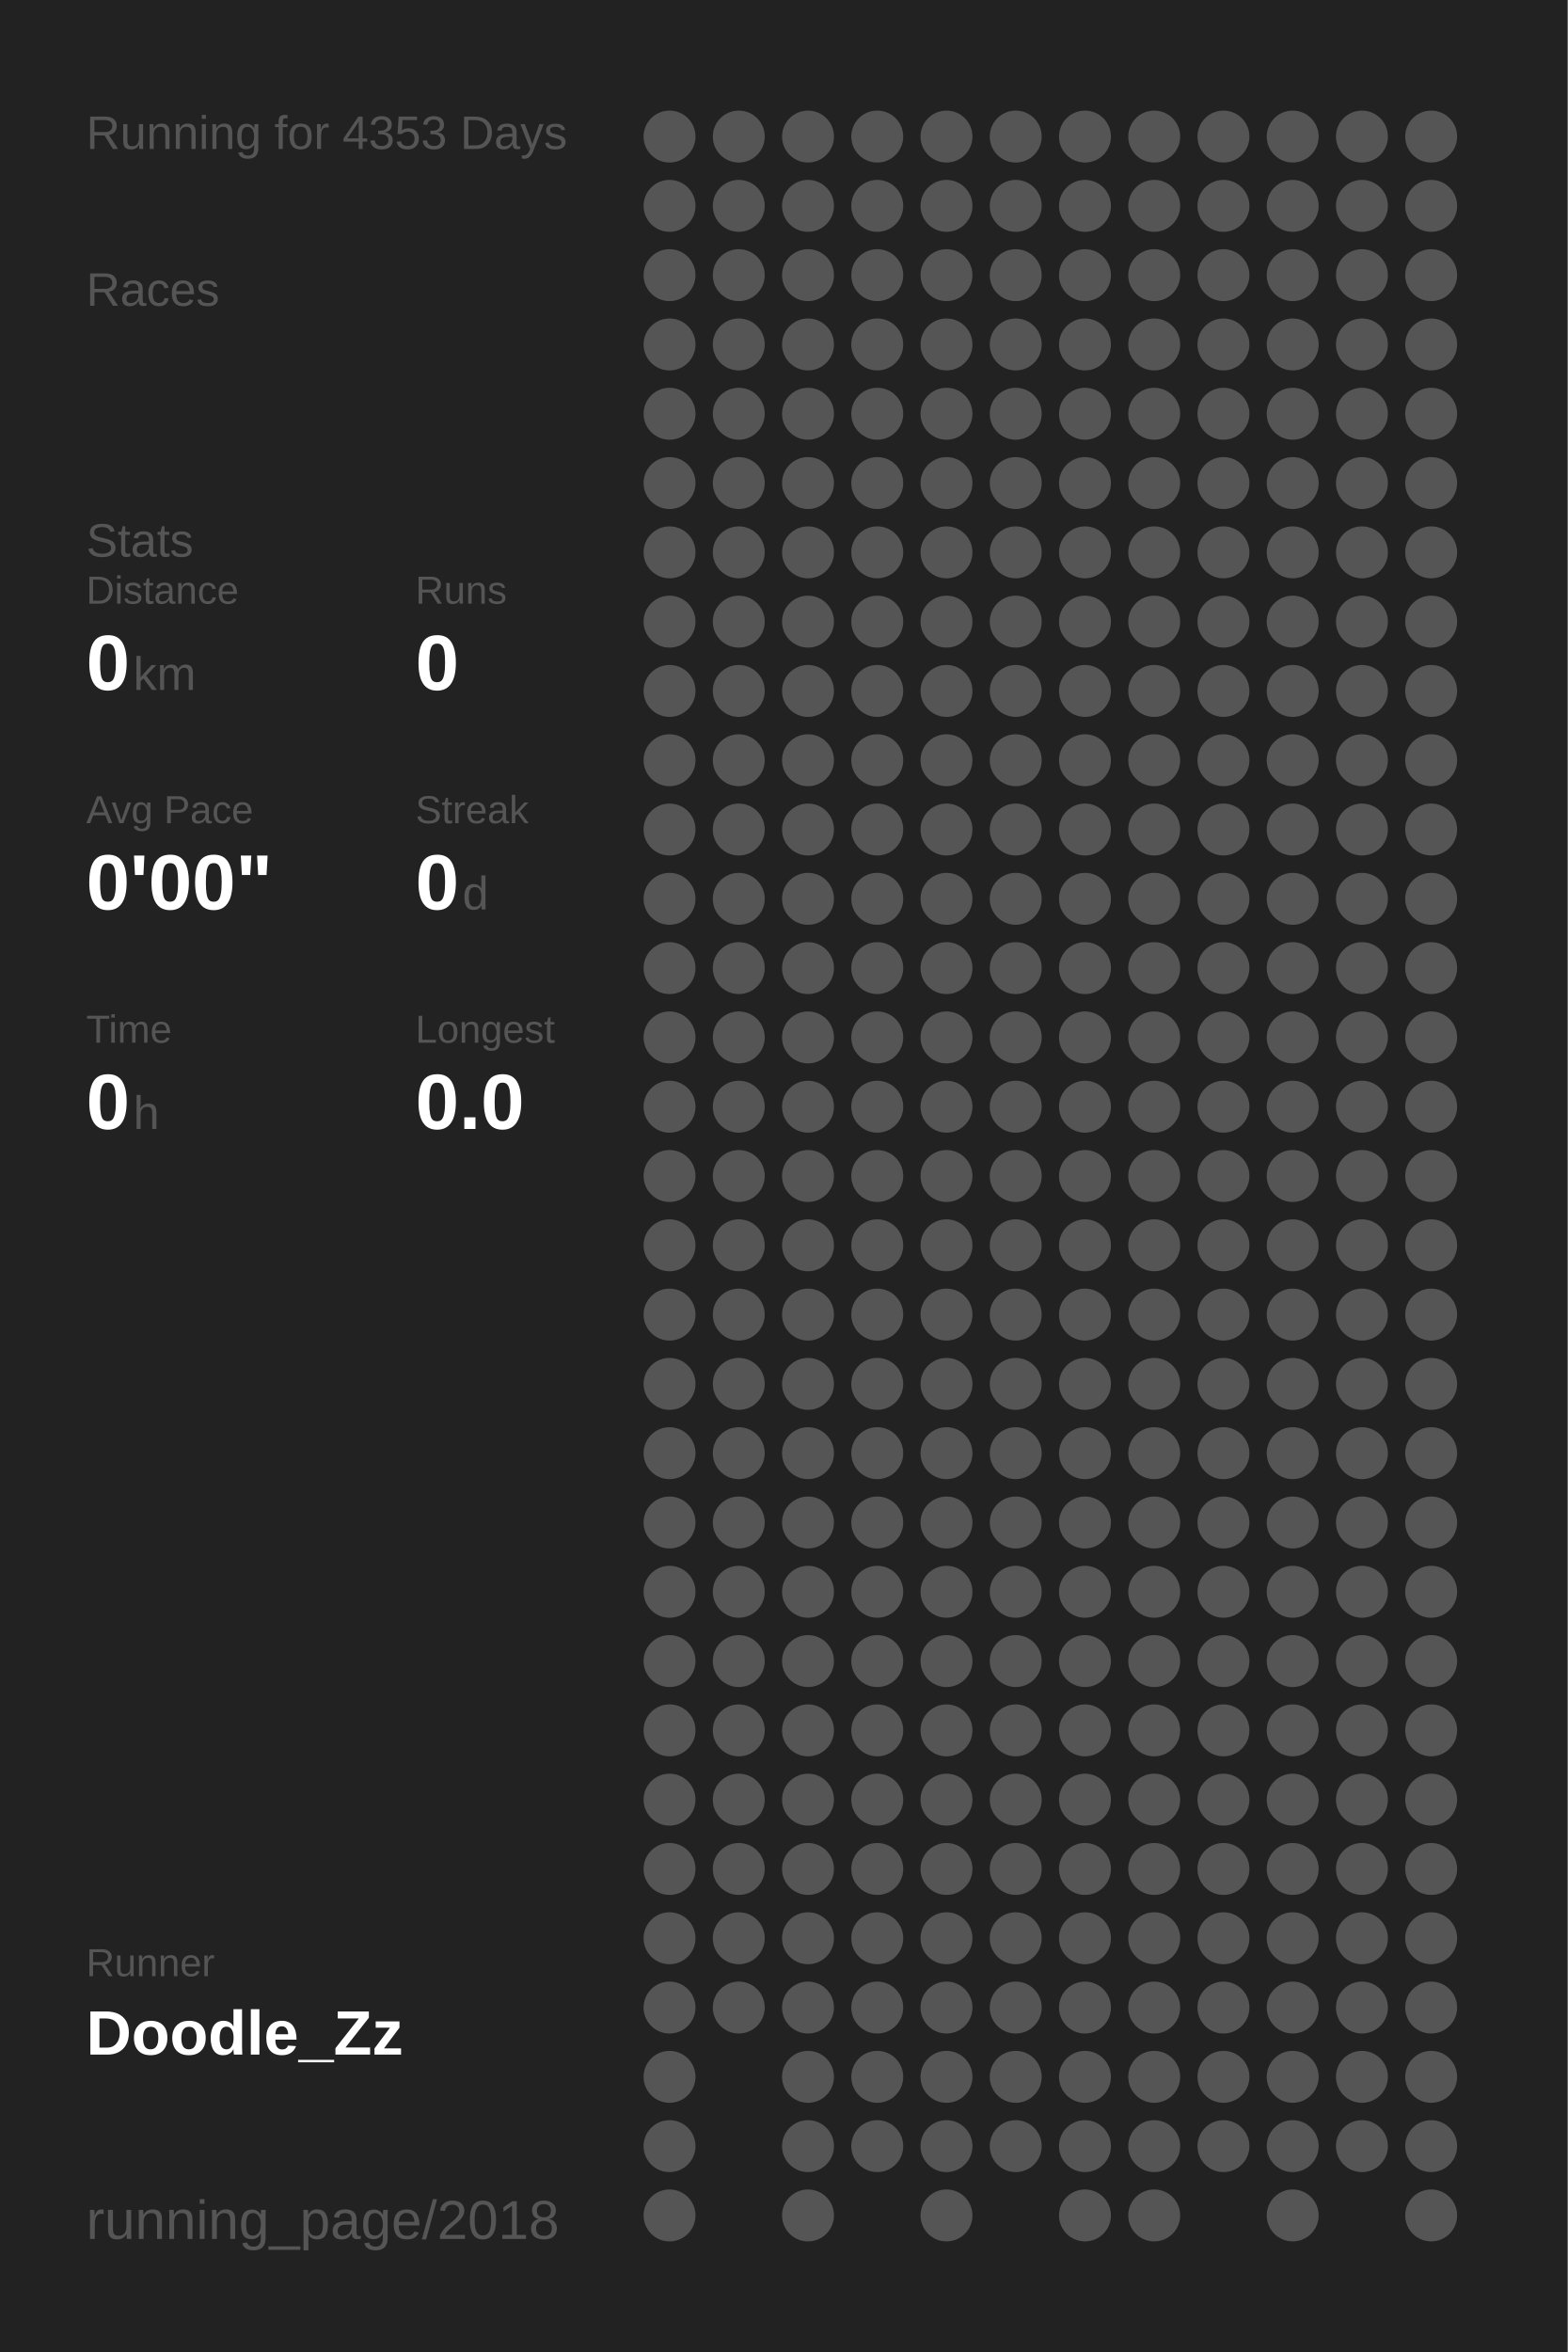
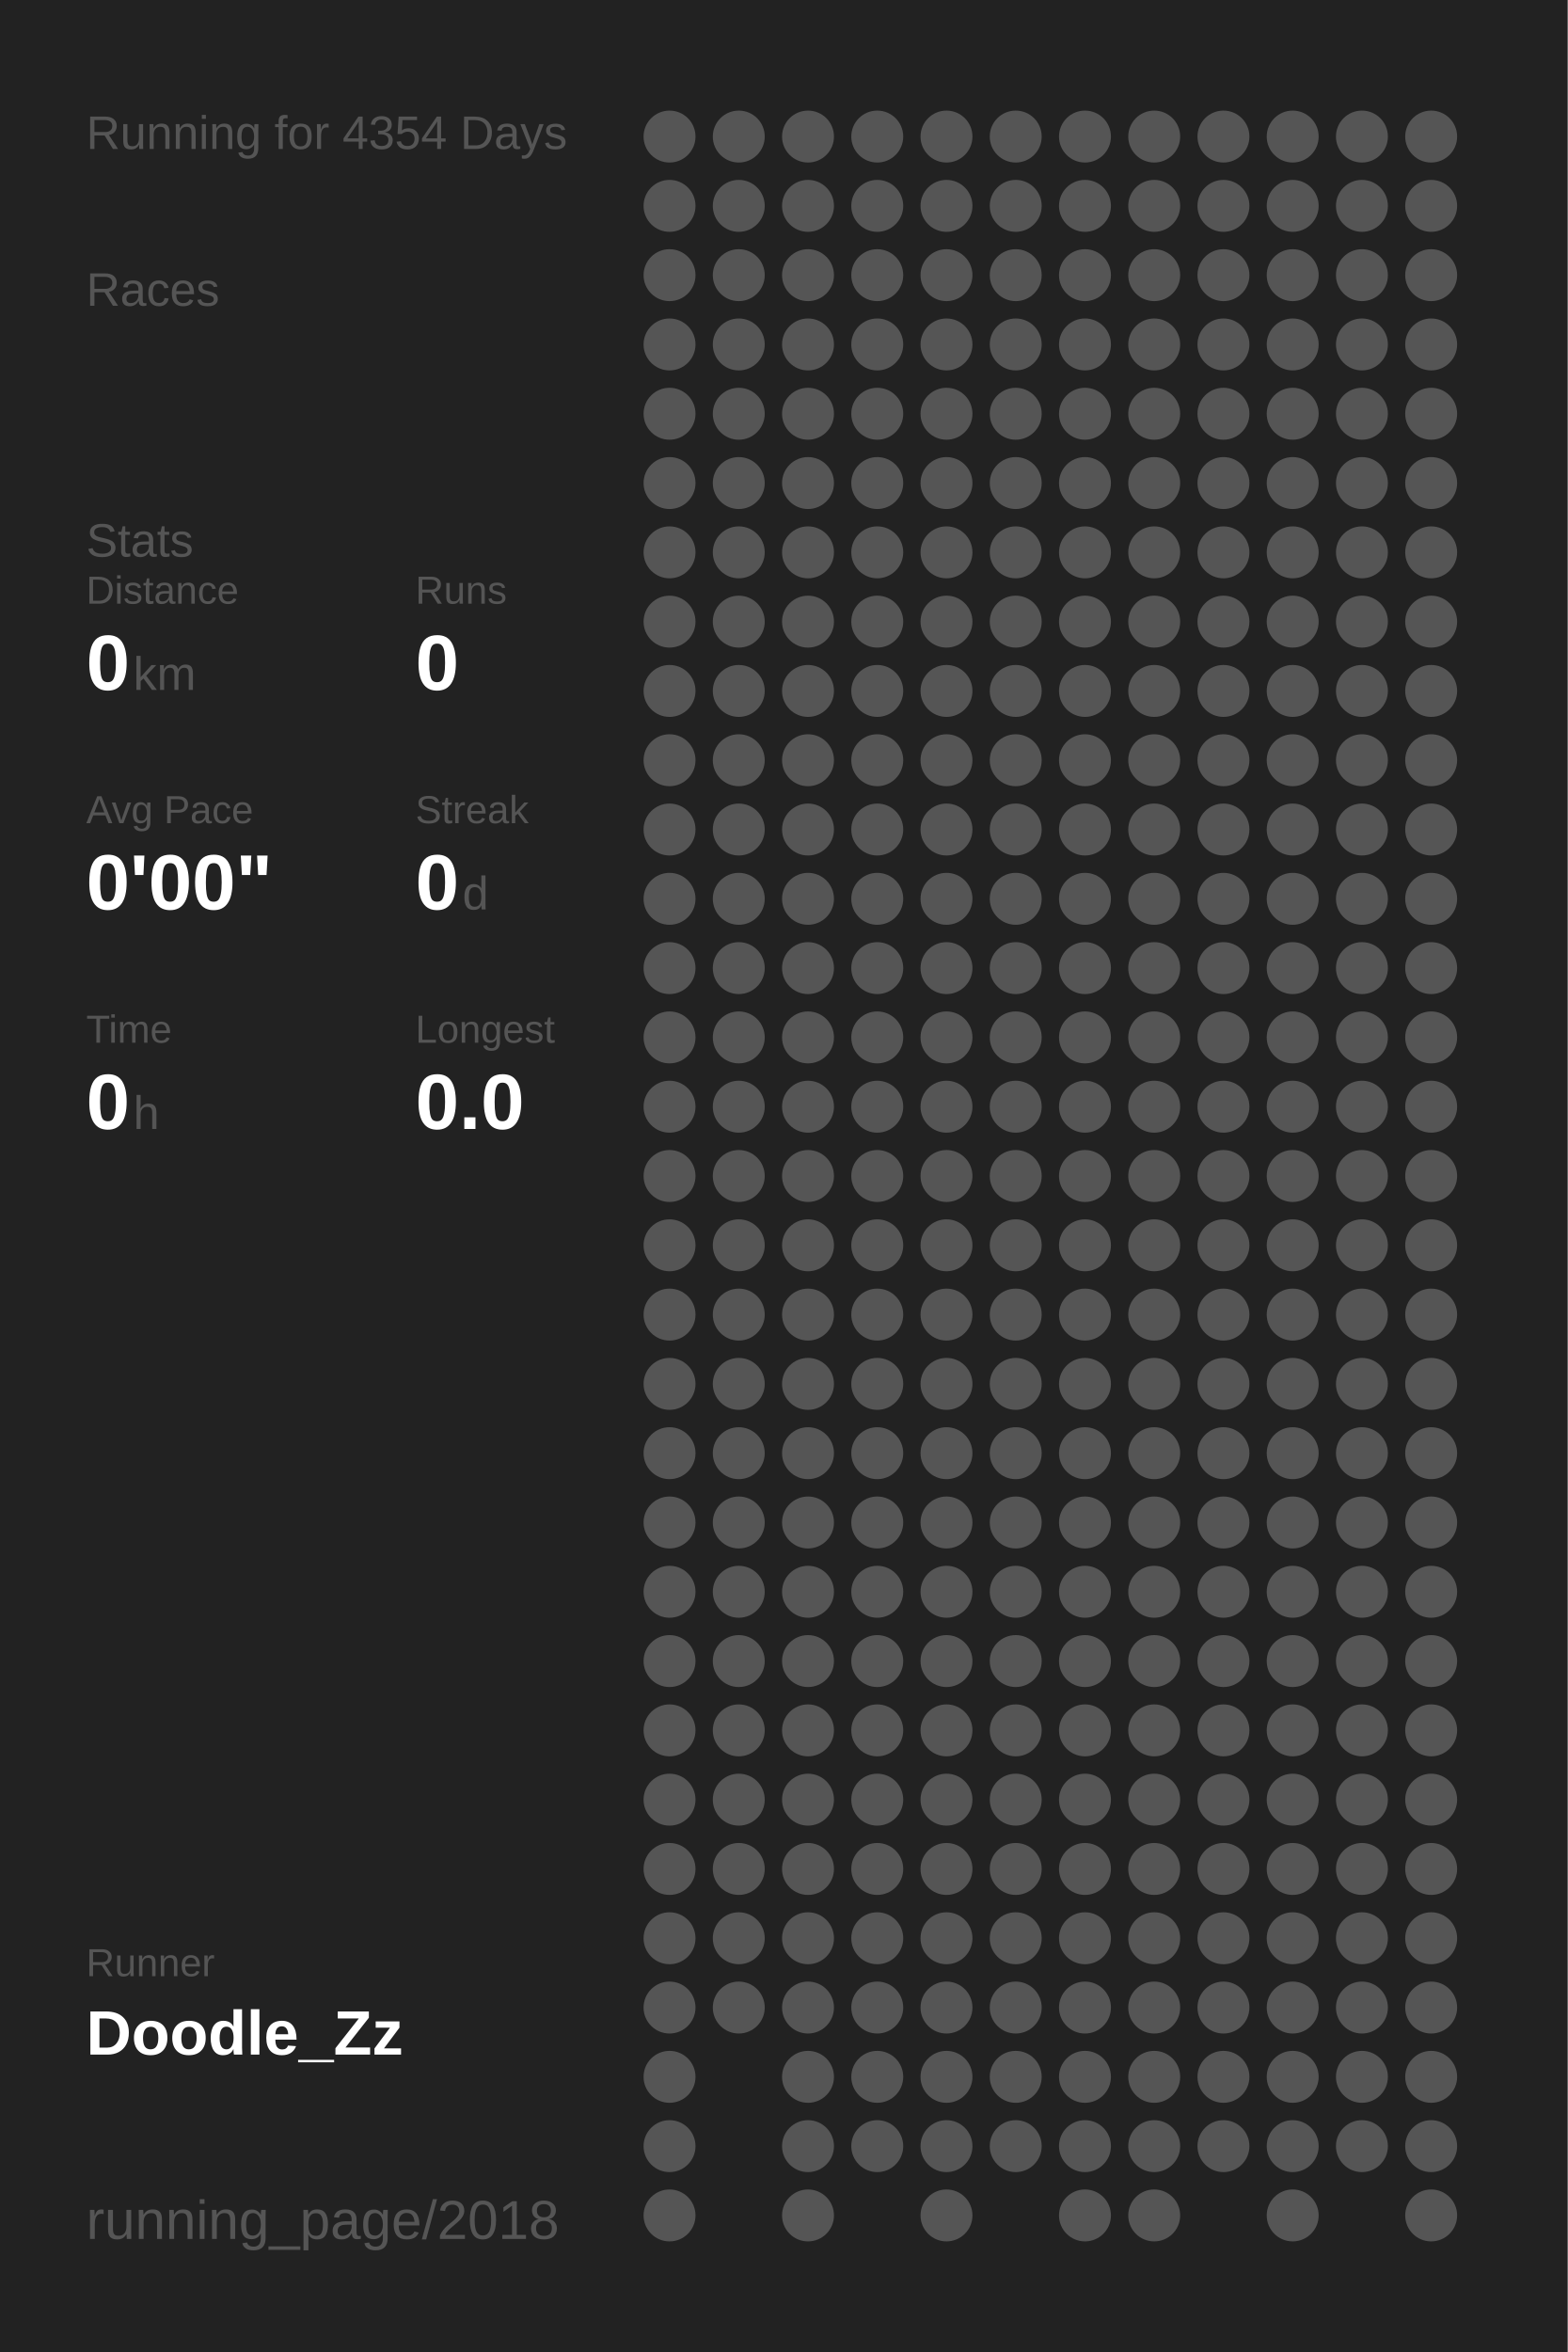
<svg xmlns="http://www.w3.org/2000/svg" baseProfile="full" height="300mm" version="1.1" viewBox="0,0,200,300" width="200mm">
  <defs />
  <rect fill="#222222" height="300" width="200" x="0" y="0" />
-   <text fill="#555555" style="font-size:6px; font-family:Arial;" x="11" y="19">Running for 4353 Days</text>
+   <text fill="#555555" style="font-size:6px; font-family:Arial;" x="11" y="19">Running for 4354 Days</text>
  <text fill="#555555" style="font-size:6px; font-family:Arial;" x="11" y="39">Races</text>
  <text fill="#555555" style="font-size:6px; font-family:Arial;" x="11" y="71">Stats</text>
  <text fill="#555555" style="font-size:5px; font-family:Arial;" x="11" y="77">Distance</text>
  <text fill="#FFFFFF" style="font-size:10px; font-family:Arial; font-weight:bold;" x="11" y="88">0</text>
  <text fill="#555555" style="font-size:6px; font-family:Arial;" x="17" y="88">km</text>
  <text fill="#555555" style="font-size:5px; font-family:Arial;" x="53" y="77">Runs</text>
  <text fill="#FFFFFF" style="font-size:10px; font-family:Arial; font-weight:bold;" x="53" y="88">0</text>
  <text fill="#555555" style="font-size:5px; font-family:Arial;" x="11" y="105">Avg Pace</text>
  <text fill="#FFFFFF" style="font-size:10px; font-family:Arial; font-weight:bold;" x="11" y="116">0'00"</text>
  <text fill="#555555" style="font-size:5px; font-family:Arial;" x="53" y="105">Streak</text>
  <text fill="#FFFFFF" style="font-size:10px; font-family:Arial; font-weight:bold;" x="53" y="116">0</text>
  <text fill="#555555" style="font-size:6px; font-family:Arial;" x="59" y="116">d</text>
  <text fill="#555555" style="font-size:5px; font-family:Arial;" x="11" y="133">Time</text>
  <text fill="#FFFFFF" style="font-size:10px; font-family:Arial; font-weight:bold;" x="11" y="144">0</text>
  <text fill="#555555" style="font-size:6px; font-family:Arial;" x="17" y="144">h</text>
  <text fill="#555555" style="font-size:5px; font-family:Arial;" x="53" y="133">Longest</text>
  <text fill="#FFFFFF" style="font-size:10px; font-family:Arial; font-weight:bold;" x="53" y="144">0.0</text>
  <text fill="#555555" style="font-size:5px; font-family:Arial;" x="11" y="252.065">Runner</text>
  <text fill="#FFFFFF" style="font-size:8px; font-family:Arial; font-weight:bold;" x="11" y="262.065">Doodle_Zz</text>
  <text fill="#555555" style="font-size:7px; font-family:Arial;" x="11" y="285.581">running_page/2018</text>
  <circle cx="85.417" cy="17.419" fill="#555555" r="3.312" />
  <circle cx="85.417" cy="26.258" fill="#555555" r="3.312" />
  <circle cx="85.417" cy="35.097" fill="#555555" r="3.312" />
  <circle cx="85.417" cy="43.935" fill="#555555" r="3.312" />
  <circle cx="85.417" cy="52.774" fill="#555555" r="3.312" />
  <circle cx="85.417" cy="61.613" fill="#555555" r="3.312" />
  <circle cx="85.417" cy="70.452" fill="#555555" r="3.312" />
  <circle cx="85.417" cy="79.29" fill="#555555" r="3.312" />
  <circle cx="85.417" cy="88.129" fill="#555555" r="3.312" />
  <circle cx="85.417" cy="96.968" fill="#555555" r="3.312" />
  <circle cx="85.417" cy="105.806" fill="#555555" r="3.312" />
  <circle cx="85.417" cy="114.645" fill="#555555" r="3.312" />
  <circle cx="85.417" cy="123.484" fill="#555555" r="3.312" />
  <circle cx="85.417" cy="132.323" fill="#555555" r="3.312" />
  <circle cx="85.417" cy="141.161" fill="#555555" r="3.312" />
  <circle cx="85.417" cy="150" fill="#555555" r="3.312" />
  <circle cx="85.417" cy="158.839" fill="#555555" r="3.312" />
  <circle cx="85.417" cy="167.677" fill="#555555" r="3.312" />
  <circle cx="85.417" cy="176.516" fill="#555555" r="3.312" />
  <circle cx="85.417" cy="185.355" fill="#555555" r="3.312" />
  <circle cx="85.417" cy="194.194" fill="#555555" r="3.312" />
  <circle cx="85.417" cy="203.032" fill="#555555" r="3.312" />
  <circle cx="85.417" cy="211.871" fill="#555555" r="3.312" />
  <circle cx="85.417" cy="220.71" fill="#555555" r="3.312" />
  <circle cx="85.417" cy="229.548" fill="#555555" r="3.312" />
  <circle cx="85.417" cy="238.387" fill="#555555" r="3.312" />
  <circle cx="85.417" cy="247.226" fill="#555555" r="3.312" />
  <circle cx="85.417" cy="256.065" fill="#555555" r="3.312" />
  <circle cx="85.417" cy="264.903" fill="#555555" r="3.312" />
  <circle cx="85.417" cy="273.742" fill="#555555" r="3.312" />
  <circle cx="85.417" cy="282.581" fill="#555555" r="3.312" />
  <circle cx="94.25" cy="17.419" fill="#555555" r="3.312" />
  <circle cx="94.25" cy="26.258" fill="#555555" r="3.312" />
  <circle cx="94.25" cy="35.097" fill="#555555" r="3.312" />
  <circle cx="94.25" cy="43.935" fill="#555555" r="3.312" />
  <circle cx="94.25" cy="52.774" fill="#555555" r="3.312" />
  <circle cx="94.25" cy="61.613" fill="#555555" r="3.312" />
  <circle cx="94.25" cy="70.452" fill="#555555" r="3.312" />
  <circle cx="94.25" cy="79.29" fill="#555555" r="3.312" />
  <circle cx="94.25" cy="88.129" fill="#555555" r="3.312" />
  <circle cx="94.25" cy="96.968" fill="#555555" r="3.312" />
  <circle cx="94.25" cy="105.806" fill="#555555" r="3.312" />
  <circle cx="94.25" cy="114.645" fill="#555555" r="3.312" />
  <circle cx="94.25" cy="123.484" fill="#555555" r="3.312" />
  <circle cx="94.25" cy="132.323" fill="#555555" r="3.312" />
  <circle cx="94.25" cy="141.161" fill="#555555" r="3.312" />
  <circle cx="94.25" cy="150" fill="#555555" r="3.312" />
  <circle cx="94.25" cy="158.839" fill="#555555" r="3.312" />
  <circle cx="94.25" cy="167.677" fill="#555555" r="3.312" />
  <circle cx="94.25" cy="176.516" fill="#555555" r="3.312" />
  <circle cx="94.25" cy="185.355" fill="#555555" r="3.312" />
  <circle cx="94.25" cy="194.194" fill="#555555" r="3.312" />
  <circle cx="94.25" cy="203.032" fill="#555555" r="3.312" />
  <circle cx="94.25" cy="211.871" fill="#555555" r="3.312" />
  <circle cx="94.25" cy="220.71" fill="#555555" r="3.312" />
  <circle cx="94.25" cy="229.548" fill="#555555" r="3.312" />
  <circle cx="94.25" cy="238.387" fill="#555555" r="3.312" />
  <circle cx="94.25" cy="247.226" fill="#555555" r="3.312" />
  <circle cx="94.25" cy="256.065" fill="#555555" r="3.312" />
  <circle cx="103.083" cy="17.419" fill="#555555" r="3.312" />
  <circle cx="103.083" cy="26.258" fill="#555555" r="3.312" />
  <circle cx="103.083" cy="35.097" fill="#555555" r="3.312" />
  <circle cx="103.083" cy="43.935" fill="#555555" r="3.312" />
  <circle cx="103.083" cy="52.774" fill="#555555" r="3.312" />
  <circle cx="103.083" cy="61.613" fill="#555555" r="3.312" />
  <circle cx="103.083" cy="70.452" fill="#555555" r="3.312" />
  <circle cx="103.083" cy="79.29" fill="#555555" r="3.312" />
  <circle cx="103.083" cy="88.129" fill="#555555" r="3.312" />
  <circle cx="103.083" cy="96.968" fill="#555555" r="3.312" />
  <circle cx="103.083" cy="105.806" fill="#555555" r="3.312" />
  <circle cx="103.083" cy="114.645" fill="#555555" r="3.312" />
  <circle cx="103.083" cy="123.484" fill="#555555" r="3.312" />
  <circle cx="103.083" cy="132.323" fill="#555555" r="3.312" />
  <circle cx="103.083" cy="141.161" fill="#555555" r="3.312" />
  <circle cx="103.083" cy="150" fill="#555555" r="3.312" />
  <circle cx="103.083" cy="158.839" fill="#555555" r="3.312" />
  <circle cx="103.083" cy="167.677" fill="#555555" r="3.312" />
  <circle cx="103.083" cy="176.516" fill="#555555" r="3.312" />
  <circle cx="103.083" cy="185.355" fill="#555555" r="3.312" />
  <circle cx="103.083" cy="194.194" fill="#555555" r="3.312" />
  <circle cx="103.083" cy="203.032" fill="#555555" r="3.312" />
  <circle cx="103.083" cy="211.871" fill="#555555" r="3.312" />
  <circle cx="103.083" cy="220.71" fill="#555555" r="3.312" />
  <circle cx="103.083" cy="229.548" fill="#555555" r="3.312" />
  <circle cx="103.083" cy="238.387" fill="#555555" r="3.312" />
  <circle cx="103.083" cy="247.226" fill="#555555" r="3.312" />
  <circle cx="103.083" cy="256.065" fill="#555555" r="3.312" />
  <circle cx="103.083" cy="264.903" fill="#555555" r="3.312" />
  <circle cx="103.083" cy="273.742" fill="#555555" r="3.312" />
  <circle cx="103.083" cy="282.581" fill="#555555" r="3.312" />
  <circle cx="111.917" cy="17.419" fill="#555555" r="3.312" />
  <circle cx="111.917" cy="26.258" fill="#555555" r="3.312" />
  <circle cx="111.917" cy="35.097" fill="#555555" r="3.312" />
  <circle cx="111.917" cy="43.935" fill="#555555" r="3.312" />
  <circle cx="111.917" cy="52.774" fill="#555555" r="3.312" />
  <circle cx="111.917" cy="61.613" fill="#555555" r="3.312" />
  <circle cx="111.917" cy="70.452" fill="#555555" r="3.312" />
  <circle cx="111.917" cy="79.29" fill="#555555" r="3.312" />
  <circle cx="111.917" cy="88.129" fill="#555555" r="3.312" />
  <circle cx="111.917" cy="96.968" fill="#555555" r="3.312" />
  <circle cx="111.917" cy="105.806" fill="#555555" r="3.312" />
  <circle cx="111.917" cy="114.645" fill="#555555" r="3.312" />
  <circle cx="111.917" cy="123.484" fill="#555555" r="3.312" />
  <circle cx="111.917" cy="132.323" fill="#555555" r="3.312" />
  <circle cx="111.917" cy="141.161" fill="#555555" r="3.312" />
  <circle cx="111.917" cy="150" fill="#555555" r="3.312" />
  <circle cx="111.917" cy="158.839" fill="#555555" r="3.312" />
  <circle cx="111.917" cy="167.677" fill="#555555" r="3.312" />
  <circle cx="111.917" cy="176.516" fill="#555555" r="3.312" />
  <circle cx="111.917" cy="185.355" fill="#555555" r="3.312" />
  <circle cx="111.917" cy="194.194" fill="#555555" r="3.312" />
  <circle cx="111.917" cy="203.032" fill="#555555" r="3.312" />
  <circle cx="111.917" cy="211.871" fill="#555555" r="3.312" />
  <circle cx="111.917" cy="220.71" fill="#555555" r="3.312" />
  <circle cx="111.917" cy="229.548" fill="#555555" r="3.312" />
  <circle cx="111.917" cy="238.387" fill="#555555" r="3.312" />
  <circle cx="111.917" cy="247.226" fill="#555555" r="3.312" />
  <circle cx="111.917" cy="256.065" fill="#555555" r="3.312" />
  <circle cx="111.917" cy="264.903" fill="#555555" r="3.312" />
  <circle cx="111.917" cy="273.742" fill="#555555" r="3.312" />
  <circle cx="120.75" cy="17.419" fill="#555555" r="3.312" />
  <circle cx="120.75" cy="26.258" fill="#555555" r="3.312" />
  <circle cx="120.75" cy="35.097" fill="#555555" r="3.312" />
  <circle cx="120.75" cy="43.935" fill="#555555" r="3.312" />
  <circle cx="120.75" cy="52.774" fill="#555555" r="3.312" />
  <circle cx="120.75" cy="61.613" fill="#555555" r="3.312" />
  <circle cx="120.75" cy="70.452" fill="#555555" r="3.312" />
  <circle cx="120.75" cy="79.29" fill="#555555" r="3.312" />
  <circle cx="120.75" cy="88.129" fill="#555555" r="3.312" />
  <circle cx="120.75" cy="96.968" fill="#555555" r="3.312" />
  <circle cx="120.75" cy="105.806" fill="#555555" r="3.312" />
  <circle cx="120.75" cy="114.645" fill="#555555" r="3.312" />
  <circle cx="120.75" cy="123.484" fill="#555555" r="3.312" />
  <circle cx="120.75" cy="132.323" fill="#555555" r="3.312" />
  <circle cx="120.75" cy="141.161" fill="#555555" r="3.312" />
  <circle cx="120.75" cy="150" fill="#555555" r="3.312" />
  <circle cx="120.75" cy="158.839" fill="#555555" r="3.312" />
  <circle cx="120.75" cy="167.677" fill="#555555" r="3.312" />
  <circle cx="120.75" cy="176.516" fill="#555555" r="3.312" />
  <circle cx="120.75" cy="185.355" fill="#555555" r="3.312" />
  <circle cx="120.75" cy="194.194" fill="#555555" r="3.312" />
  <circle cx="120.75" cy="203.032" fill="#555555" r="3.312" />
  <circle cx="120.75" cy="211.871" fill="#555555" r="3.312" />
  <circle cx="120.75" cy="220.71" fill="#555555" r="3.312" />
  <circle cx="120.75" cy="229.548" fill="#555555" r="3.312" />
  <circle cx="120.75" cy="238.387" fill="#555555" r="3.312" />
  <circle cx="120.75" cy="247.226" fill="#555555" r="3.312" />
  <circle cx="120.75" cy="256.065" fill="#555555" r="3.312" />
  <circle cx="120.75" cy="264.903" fill="#555555" r="3.312" />
  <circle cx="120.75" cy="273.742" fill="#555555" r="3.312" />
  <circle cx="120.75" cy="282.581" fill="#555555" r="3.312" />
  <circle cx="129.583" cy="17.419" fill="#555555" r="3.312" />
  <circle cx="129.583" cy="26.258" fill="#555555" r="3.312" />
  <circle cx="129.583" cy="35.097" fill="#555555" r="3.312" />
  <circle cx="129.583" cy="43.935" fill="#555555" r="3.312" />
  <circle cx="129.583" cy="52.774" fill="#555555" r="3.312" />
  <circle cx="129.583" cy="61.613" fill="#555555" r="3.312" />
  <circle cx="129.583" cy="70.452" fill="#555555" r="3.312" />
  <circle cx="129.583" cy="79.29" fill="#555555" r="3.312" />
  <circle cx="129.583" cy="88.129" fill="#555555" r="3.312" />
  <circle cx="129.583" cy="96.968" fill="#555555" r="3.312" />
  <circle cx="129.583" cy="105.806" fill="#555555" r="3.312" />
  <circle cx="129.583" cy="114.645" fill="#555555" r="3.312" />
  <circle cx="129.583" cy="123.484" fill="#555555" r="3.312" />
  <circle cx="129.583" cy="132.323" fill="#555555" r="3.312" />
  <circle cx="129.583" cy="141.161" fill="#555555" r="3.312" />
  <circle cx="129.583" cy="150" fill="#555555" r="3.312" />
  <circle cx="129.583" cy="158.839" fill="#555555" r="3.312" />
  <circle cx="129.583" cy="167.677" fill="#555555" r="3.312" />
  <circle cx="129.583" cy="176.516" fill="#555555" r="3.312" />
  <circle cx="129.583" cy="185.355" fill="#555555" r="3.312" />
  <circle cx="129.583" cy="194.194" fill="#555555" r="3.312" />
  <circle cx="129.583" cy="203.032" fill="#555555" r="3.312" />
  <circle cx="129.583" cy="211.871" fill="#555555" r="3.312" />
  <circle cx="129.583" cy="220.71" fill="#555555" r="3.312" />
  <circle cx="129.583" cy="229.548" fill="#555555" r="3.312" />
  <circle cx="129.583" cy="238.387" fill="#555555" r="3.312" />
  <circle cx="129.583" cy="247.226" fill="#555555" r="3.312" />
  <circle cx="129.583" cy="256.065" fill="#555555" r="3.312" />
  <circle cx="129.583" cy="264.903" fill="#555555" r="3.312" />
  <circle cx="129.583" cy="273.742" fill="#555555" r="3.312" />
  <circle cx="138.417" cy="17.419" fill="#555555" r="3.312" />
  <circle cx="138.417" cy="26.258" fill="#555555" r="3.312" />
  <circle cx="138.417" cy="35.097" fill="#555555" r="3.312" />
  <circle cx="138.417" cy="43.935" fill="#555555" r="3.312" />
  <circle cx="138.417" cy="52.774" fill="#555555" r="3.312" />
  <circle cx="138.417" cy="61.613" fill="#555555" r="3.312" />
  <circle cx="138.417" cy="70.452" fill="#555555" r="3.312" />
  <circle cx="138.417" cy="79.29" fill="#555555" r="3.312" />
  <circle cx="138.417" cy="88.129" fill="#555555" r="3.312" />
  <circle cx="138.417" cy="96.968" fill="#555555" r="3.312" />
  <circle cx="138.417" cy="105.806" fill="#555555" r="3.312" />
  <circle cx="138.417" cy="114.645" fill="#555555" r="3.312" />
  <circle cx="138.417" cy="123.484" fill="#555555" r="3.312" />
  <circle cx="138.417" cy="132.323" fill="#555555" r="3.312" />
  <circle cx="138.417" cy="141.161" fill="#555555" r="3.312" />
  <circle cx="138.417" cy="150" fill="#555555" r="3.312" />
  <circle cx="138.417" cy="158.839" fill="#555555" r="3.312" />
  <circle cx="138.417" cy="167.677" fill="#555555" r="3.312" />
  <circle cx="138.417" cy="176.516" fill="#555555" r="3.312" />
  <circle cx="138.417" cy="185.355" fill="#555555" r="3.312" />
  <circle cx="138.417" cy="194.194" fill="#555555" r="3.312" />
  <circle cx="138.417" cy="203.032" fill="#555555" r="3.312" />
  <circle cx="138.417" cy="211.871" fill="#555555" r="3.312" />
  <circle cx="138.417" cy="220.71" fill="#555555" r="3.312" />
  <circle cx="138.417" cy="229.548" fill="#555555" r="3.312" />
  <circle cx="138.417" cy="238.387" fill="#555555" r="3.312" />
  <circle cx="138.417" cy="247.226" fill="#555555" r="3.312" />
  <circle cx="138.417" cy="256.065" fill="#555555" r="3.312" />
  <circle cx="138.417" cy="264.903" fill="#555555" r="3.312" />
  <circle cx="138.417" cy="273.742" fill="#555555" r="3.312" />
  <circle cx="138.417" cy="282.581" fill="#555555" r="3.312" />
  <circle cx="147.25" cy="17.419" fill="#555555" r="3.312" />
  <circle cx="147.25" cy="26.258" fill="#555555" r="3.312" />
  <circle cx="147.25" cy="35.097" fill="#555555" r="3.312" />
  <circle cx="147.25" cy="43.935" fill="#555555" r="3.312" />
  <circle cx="147.25" cy="52.774" fill="#555555" r="3.312" />
  <circle cx="147.25" cy="61.613" fill="#555555" r="3.312" />
  <circle cx="147.25" cy="70.452" fill="#555555" r="3.312" />
  <circle cx="147.25" cy="79.29" fill="#555555" r="3.312" />
  <circle cx="147.25" cy="88.129" fill="#555555" r="3.312" />
  <circle cx="147.25" cy="96.968" fill="#555555" r="3.312" />
  <circle cx="147.25" cy="105.806" fill="#555555" r="3.312" />
  <circle cx="147.25" cy="114.645" fill="#555555" r="3.312" />
  <circle cx="147.25" cy="123.484" fill="#555555" r="3.312" />
  <circle cx="147.25" cy="132.323" fill="#555555" r="3.312" />
  <circle cx="147.25" cy="141.161" fill="#555555" r="3.312" />
  <circle cx="147.25" cy="150" fill="#555555" r="3.312" />
  <circle cx="147.25" cy="158.839" fill="#555555" r="3.312" />
  <circle cx="147.25" cy="167.677" fill="#555555" r="3.312" />
  <circle cx="147.25" cy="176.516" fill="#555555" r="3.312" />
  <circle cx="147.25" cy="185.355" fill="#555555" r="3.312" />
  <circle cx="147.25" cy="194.194" fill="#555555" r="3.312" />
  <circle cx="147.25" cy="203.032" fill="#555555" r="3.312" />
  <circle cx="147.25" cy="211.871" fill="#555555" r="3.312" />
  <circle cx="147.25" cy="220.71" fill="#555555" r="3.312" />
  <circle cx="147.25" cy="229.548" fill="#555555" r="3.312" />
  <circle cx="147.25" cy="238.387" fill="#555555" r="3.312" />
  <circle cx="147.25" cy="247.226" fill="#555555" r="3.312" />
  <circle cx="147.25" cy="256.065" fill="#555555" r="3.312" />
  <circle cx="147.25" cy="264.903" fill="#555555" r="3.312" />
  <circle cx="147.25" cy="273.742" fill="#555555" r="3.312" />
  <circle cx="147.25" cy="282.581" fill="#555555" r="3.312" />
  <circle cx="156.083" cy="17.419" fill="#555555" r="3.312" />
  <circle cx="156.083" cy="26.258" fill="#555555" r="3.312" />
  <circle cx="156.083" cy="35.097" fill="#555555" r="3.312" />
  <circle cx="156.083" cy="43.935" fill="#555555" r="3.312" />
  <circle cx="156.083" cy="52.774" fill="#555555" r="3.312" />
  <circle cx="156.083" cy="61.613" fill="#555555" r="3.312" />
  <circle cx="156.083" cy="70.452" fill="#555555" r="3.312" />
  <circle cx="156.083" cy="79.29" fill="#555555" r="3.312" />
  <circle cx="156.083" cy="88.129" fill="#555555" r="3.312" />
  <circle cx="156.083" cy="96.968" fill="#555555" r="3.312" />
  <circle cx="156.083" cy="105.806" fill="#555555" r="3.312" />
  <circle cx="156.083" cy="114.645" fill="#555555" r="3.312" />
  <circle cx="156.083" cy="123.484" fill="#555555" r="3.312" />
  <circle cx="156.083" cy="132.323" fill="#555555" r="3.312" />
  <circle cx="156.083" cy="141.161" fill="#555555" r="3.312" />
  <circle cx="156.083" cy="150" fill="#555555" r="3.312" />
  <circle cx="156.083" cy="158.839" fill="#555555" r="3.312" />
  <circle cx="156.083" cy="167.677" fill="#555555" r="3.312" />
  <circle cx="156.083" cy="176.516" fill="#555555" r="3.312" />
  <circle cx="156.083" cy="185.355" fill="#555555" r="3.312" />
  <circle cx="156.083" cy="194.194" fill="#555555" r="3.312" />
  <circle cx="156.083" cy="203.032" fill="#555555" r="3.312" />
  <circle cx="156.083" cy="211.871" fill="#555555" r="3.312" />
  <circle cx="156.083" cy="220.71" fill="#555555" r="3.312" />
  <circle cx="156.083" cy="229.548" fill="#555555" r="3.312" />
  <circle cx="156.083" cy="238.387" fill="#555555" r="3.312" />
  <circle cx="156.083" cy="247.226" fill="#555555" r="3.312" />
  <circle cx="156.083" cy="256.065" fill="#555555" r="3.312" />
  <circle cx="156.083" cy="264.903" fill="#555555" r="3.312" />
  <circle cx="156.083" cy="273.742" fill="#555555" r="3.312" />
  <circle cx="164.917" cy="17.419" fill="#555555" r="3.312" />
  <circle cx="164.917" cy="26.258" fill="#555555" r="3.312" />
  <circle cx="164.917" cy="35.097" fill="#555555" r="3.312" />
  <circle cx="164.917" cy="43.935" fill="#555555" r="3.312" />
  <circle cx="164.917" cy="52.774" fill="#555555" r="3.312" />
  <circle cx="164.917" cy="61.613" fill="#555555" r="3.312" />
  <circle cx="164.917" cy="70.452" fill="#555555" r="3.312" />
  <circle cx="164.917" cy="79.29" fill="#555555" r="3.312" />
  <circle cx="164.917" cy="88.129" fill="#555555" r="3.312" />
  <circle cx="164.917" cy="96.968" fill="#555555" r="3.312" />
  <circle cx="164.917" cy="105.806" fill="#555555" r="3.312" />
  <circle cx="164.917" cy="114.645" fill="#555555" r="3.312" />
  <circle cx="164.917" cy="123.484" fill="#555555" r="3.312" />
  <circle cx="164.917" cy="132.323" fill="#555555" r="3.312" />
  <circle cx="164.917" cy="141.161" fill="#555555" r="3.312" />
  <circle cx="164.917" cy="150" fill="#555555" r="3.312" />
  <circle cx="164.917" cy="158.839" fill="#555555" r="3.312" />
  <circle cx="164.917" cy="167.677" fill="#555555" r="3.312" />
  <circle cx="164.917" cy="176.516" fill="#555555" r="3.312" />
  <circle cx="164.917" cy="185.355" fill="#555555" r="3.312" />
  <circle cx="164.917" cy="194.194" fill="#555555" r="3.312" />
  <circle cx="164.917" cy="203.032" fill="#555555" r="3.312" />
  <circle cx="164.917" cy="211.871" fill="#555555" r="3.312" />
  <circle cx="164.917" cy="220.71" fill="#555555" r="3.312" />
  <circle cx="164.917" cy="229.548" fill="#555555" r="3.312" />
  <circle cx="164.917" cy="238.387" fill="#555555" r="3.312" />
  <circle cx="164.917" cy="247.226" fill="#555555" r="3.312" />
  <circle cx="164.917" cy="256.065" fill="#555555" r="3.312" />
  <circle cx="164.917" cy="264.903" fill="#555555" r="3.312" />
  <circle cx="164.917" cy="273.742" fill="#555555" r="3.312" />
  <circle cx="164.917" cy="282.581" fill="#555555" r="3.312" />
  <circle cx="173.75" cy="17.419" fill="#555555" r="3.312" />
  <circle cx="173.75" cy="26.258" fill="#555555" r="3.312" />
  <circle cx="173.75" cy="35.097" fill="#555555" r="3.312" />
  <circle cx="173.75" cy="43.935" fill="#555555" r="3.312" />
  <circle cx="173.75" cy="52.774" fill="#555555" r="3.312" />
  <circle cx="173.75" cy="61.613" fill="#555555" r="3.312" />
  <circle cx="173.75" cy="70.452" fill="#555555" r="3.312" />
  <circle cx="173.75" cy="79.29" fill="#555555" r="3.312" />
  <circle cx="173.75" cy="88.129" fill="#555555" r="3.312" />
  <circle cx="173.75" cy="96.968" fill="#555555" r="3.312" />
  <circle cx="173.75" cy="105.806" fill="#555555" r="3.312" />
  <circle cx="173.75" cy="114.645" fill="#555555" r="3.312" />
  <circle cx="173.75" cy="123.484" fill="#555555" r="3.312" />
  <circle cx="173.75" cy="132.323" fill="#555555" r="3.312" />
  <circle cx="173.75" cy="141.161" fill="#555555" r="3.312" />
  <circle cx="173.75" cy="150" fill="#555555" r="3.312" />
  <circle cx="173.75" cy="158.839" fill="#555555" r="3.312" />
  <circle cx="173.75" cy="167.677" fill="#555555" r="3.312" />
  <circle cx="173.75" cy="176.516" fill="#555555" r="3.312" />
  <circle cx="173.75" cy="185.355" fill="#555555" r="3.312" />
  <circle cx="173.75" cy="194.194" fill="#555555" r="3.312" />
  <circle cx="173.75" cy="203.032" fill="#555555" r="3.312" />
  <circle cx="173.75" cy="211.871" fill="#555555" r="3.312" />
  <circle cx="173.75" cy="220.71" fill="#555555" r="3.312" />
  <circle cx="173.75" cy="229.548" fill="#555555" r="3.312" />
  <circle cx="173.75" cy="238.387" fill="#555555" r="3.312" />
  <circle cx="173.75" cy="247.226" fill="#555555" r="3.312" />
  <circle cx="173.75" cy="256.065" fill="#555555" r="3.312" />
  <circle cx="173.75" cy="264.903" fill="#555555" r="3.312" />
  <circle cx="173.75" cy="273.742" fill="#555555" r="3.312" />
  <circle cx="182.583" cy="17.419" fill="#555555" r="3.312" />
  <circle cx="182.583" cy="26.258" fill="#555555" r="3.312" />
  <circle cx="182.583" cy="35.097" fill="#555555" r="3.312" />
  <circle cx="182.583" cy="43.935" fill="#555555" r="3.312" />
  <circle cx="182.583" cy="52.774" fill="#555555" r="3.312" />
  <circle cx="182.583" cy="61.613" fill="#555555" r="3.312" />
  <circle cx="182.583" cy="70.452" fill="#555555" r="3.312" />
  <circle cx="182.583" cy="79.29" fill="#555555" r="3.312" />
  <circle cx="182.583" cy="88.129" fill="#555555" r="3.312" />
  <circle cx="182.583" cy="96.968" fill="#555555" r="3.312" />
  <circle cx="182.583" cy="105.806" fill="#555555" r="3.312" />
  <circle cx="182.583" cy="114.645" fill="#555555" r="3.312" />
  <circle cx="182.583" cy="123.484" fill="#555555" r="3.312" />
  <circle cx="182.583" cy="132.323" fill="#555555" r="3.312" />
  <circle cx="182.583" cy="141.161" fill="#555555" r="3.312" />
  <circle cx="182.583" cy="150" fill="#555555" r="3.312" />
  <circle cx="182.583" cy="158.839" fill="#555555" r="3.312" />
  <circle cx="182.583" cy="167.677" fill="#555555" r="3.312" />
  <circle cx="182.583" cy="176.516" fill="#555555" r="3.312" />
  <circle cx="182.583" cy="185.355" fill="#555555" r="3.312" />
  <circle cx="182.583" cy="194.194" fill="#555555" r="3.312" />
  <circle cx="182.583" cy="203.032" fill="#555555" r="3.312" />
  <circle cx="182.583" cy="211.871" fill="#555555" r="3.312" />
  <circle cx="182.583" cy="220.71" fill="#555555" r="3.312" />
  <circle cx="182.583" cy="229.548" fill="#555555" r="3.312" />
  <circle cx="182.583" cy="238.387" fill="#555555" r="3.312" />
  <circle cx="182.583" cy="247.226" fill="#555555" r="3.312" />
  <circle cx="182.583" cy="256.065" fill="#555555" r="3.312" />
  <circle cx="182.583" cy="264.903" fill="#555555" r="3.312" />
  <circle cx="182.583" cy="273.742" fill="#555555" r="3.312" />
  <circle cx="182.583" cy="282.581" fill="#555555" r="3.312" />
</svg>
